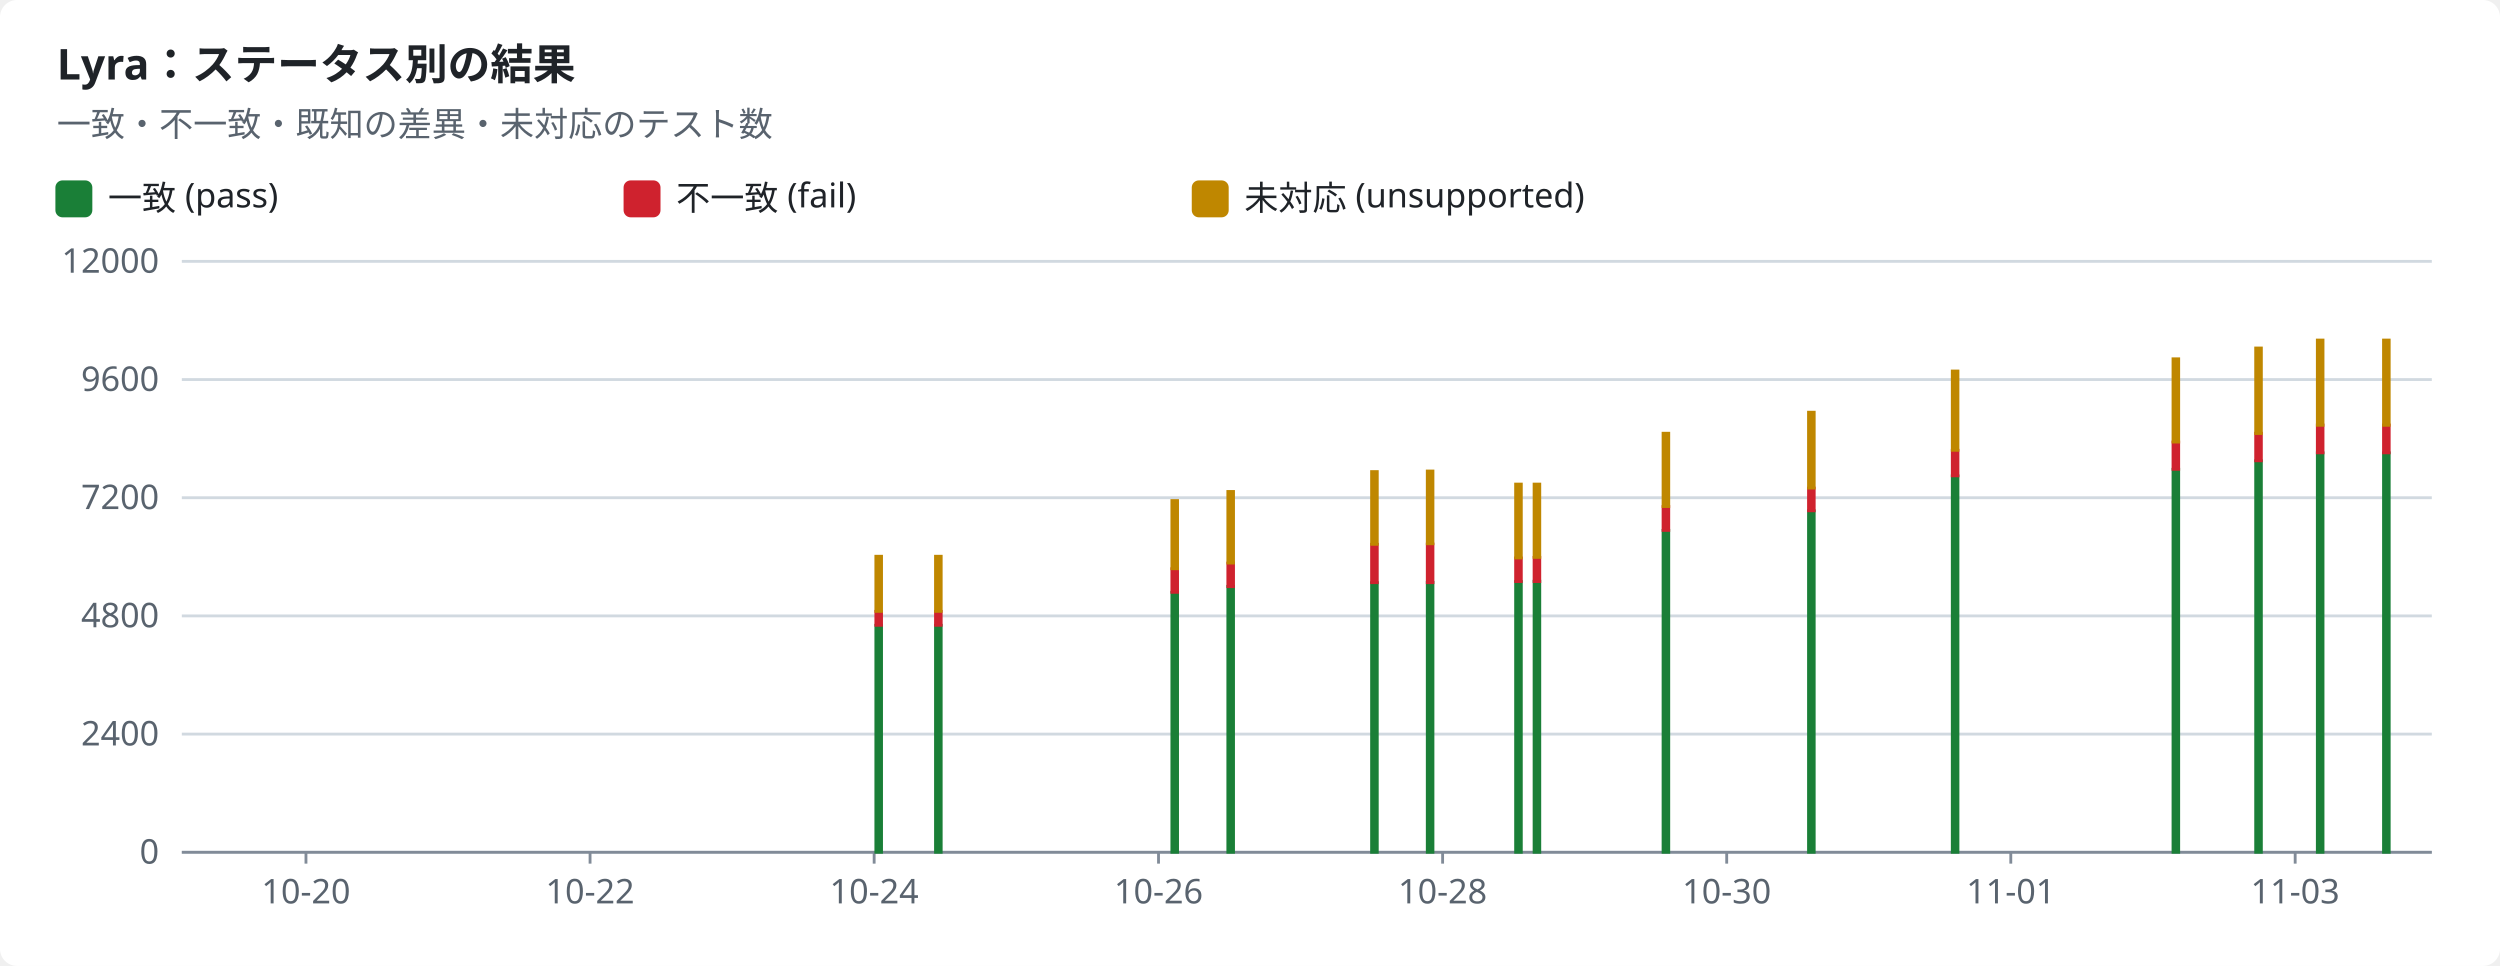
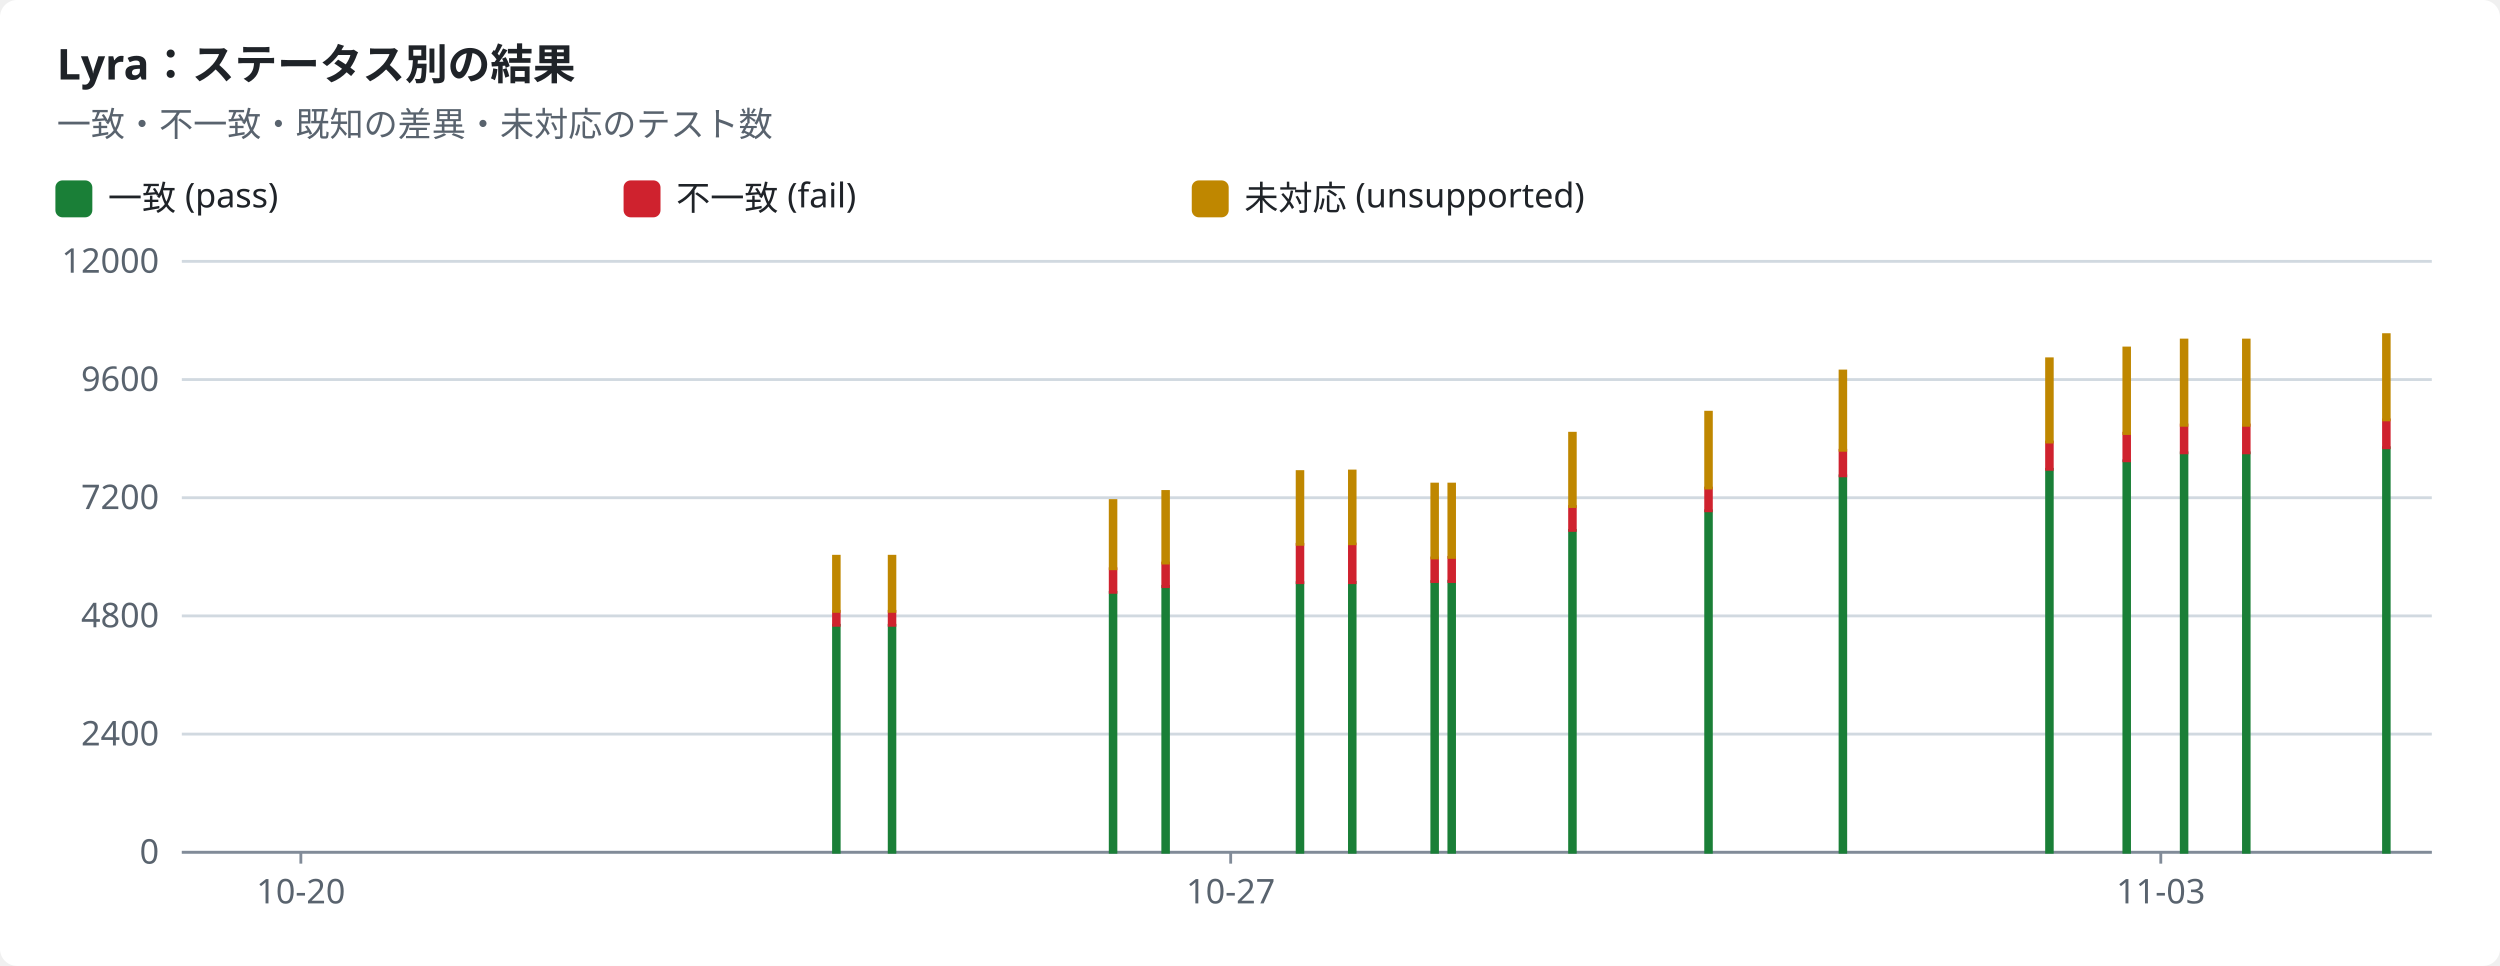
<svg xmlns="http://www.w3.org/2000/svg" width="880" height="340" viewBox="0 0 880 340" role="img">
  <style>text{font-family:-apple-system,BlinkMacSystemFont,"Segoe UI","Noto Sans",Helvetica,Arial,sans-serif;font-size:12px;fill:#1f2328;stroke:none}.bg{fill:#ffffff}.muted{fill:#59636e}.title{font-size:15px;font-weight:600}.grid{stroke:#d1d9e0;stroke-width:1}.axis{stroke:#818b98;stroke-width:1}.line{fill:none;stroke-width:2}.dashed{stroke-dasharray:5 4}.c-pass{stroke:#1a7f37;fill:#1a7f37}.c-fail{stroke:#cf222e;fill:#cf222e}.c-known{stroke:#8c959f;fill:#8c959f}.c-unsupported{stroke:#bf8700;fill:#bf8700}.line{fill:none}.mk{fill:none;stroke-width:1.6}@media (prefers-color-scheme:dark){text{fill:#f0f6fc}.bg{fill:#0d1117}.muted{fill:#9198a1}.grid{stroke:#3d444d}.axis{stroke:#656c76}.c-pass{stroke:#3fb950;fill:#3fb950}.c-fail{stroke:#f85149;fill:#f85149}.c-known{stroke:#6e7681;fill:#6e7681}.c-unsupported{stroke:#d29922;fill:#d29922}.line{fill:none}.mk{fill:none;stroke-width:1.6}}</style>
  <rect class="bg" width="880" height="340" rx="6" />
  <text x="20.0" y="28.0" class="title" text-anchor="start">Lyra：ステータス別の結果</text>
  <text x="20.0" y="48.0" class="muted" text-anchor="start">一致・不一致・既知の差異・未対応のテスト数</text>
  <rect class="c-pass" x="20" y="64" width="12" height="12" rx="2" />
  <text x="38.0" y="74.0" text-anchor="start">一致 (pass)</text>
  <rect class="c-fail" x="220" y="64" width="12" height="12" rx="2" />
  <text x="238.0" y="74.0" text-anchor="start">不一致 (fail)</text>
  <rect class="c-unsupported" x="420" y="64" width="12" height="12" rx="2" />
  <text x="438.0" y="74.0" text-anchor="start">未対応 (unsupported)</text>
  <line class="grid" x1="64" x2="856" y1="300.0" y2="300.0" />
  <text x="56.0" y="304.0" class="muted" text-anchor="end">0</text>
  <line class="grid" x1="64" x2="856" y1="258.4" y2="258.4" />
  <text x="56.0" y="262.4" class="muted" text-anchor="end">2400</text>
  <line class="grid" x1="64" x2="856" y1="216.8" y2="216.8" />
  <text x="56.0" y="220.8" class="muted" text-anchor="end">4800</text>
  <line class="grid" x1="64" x2="856" y1="175.2" y2="175.2" />
  <text x="56.0" y="179.2" class="muted" text-anchor="end">7200</text>
  <line class="grid" x1="64" x2="856" y1="133.6" y2="133.6" />
  <text x="56.0" y="137.6" class="muted" text-anchor="end">9600</text>
  <line class="grid" x1="64" x2="856" y1="92.0" y2="92.0" />
  <text x="56.0" y="96.0" class="muted" text-anchor="end">12000</text>
  <line class="axis" x1="64" x2="856" y1="300" y2="300" />
-   <line class="axis" x1="107.7" x2="107.7" y1="300" y2="304" />
-   <text x="107.7" y="318.0" class="muted" text-anchor="middle">10-20</text>
-   <line class="axis" x1="207.7" x2="207.7" y1="300" y2="304" />
-   <text x="207.7" y="318.0" class="muted" text-anchor="middle">10-22</text>
-   <line class="axis" x1="307.7" x2="307.7" y1="300" y2="304" />
-   <text x="307.7" y="318.0" class="muted" text-anchor="middle">10-24</text>
-   <line class="axis" x1="407.8" x2="407.8" y1="300" y2="304" />
-   <text x="407.8" y="318.0" class="muted" text-anchor="middle">10-26</text>
-   <line class="axis" x1="507.8" x2="507.8" y1="300" y2="304" />
-   <text x="507.8" y="318.0" class="muted" text-anchor="middle">10-28</text>
-   <line class="axis" x1="607.8" x2="607.8" y1="300" y2="304" />
-   <text x="607.8" y="318.0" class="muted" text-anchor="middle">10-30</text>
-   <line class="axis" x1="707.8" x2="707.8" y1="300" y2="304" />
-   <text x="707.8" y="318.0" class="muted" text-anchor="middle">11-01</text>
-   <line class="axis" x1="807.9" x2="807.9" y1="300" y2="304" />
-   <text x="807.9" y="318.0" class="muted" text-anchor="middle">11-03</text>
-   <rect class="c-pass" x="308.3" y="220.1" width="2.0" height="79.9" />
-   <rect class="c-fail" x="308.3" y="215.2" width="2.0" height="4.9" />
-   <rect class="c-unsupported" x="308.3" y="195.8" width="2.0" height="19.4" />
-   <rect class="c-pass" x="329.3" y="220.1" width="2.0" height="79.9" />
-   <rect class="c-fail" x="329.3" y="215.2" width="2.0" height="4.9" />
-   <rect class="c-unsupported" x="329.3" y="195.8" width="2.0" height="19.4" />
-   <rect class="c-pass" x="412.5" y="208.5" width="2.0" height="91.5" />
-   <rect class="c-fail" x="412.5" y="200.2" width="2.0" height="8.3" />
-   <rect class="c-unsupported" x="412.5" y="176.2" width="2.0" height="24.0" />
-   <rect class="c-pass" x="432.2" y="206.4" width="2.0" height="93.6" />
-   <rect class="c-fail" x="432.2" y="198.2" width="2.0" height="8.3" />
-   <rect class="c-unsupported" x="432.2" y="173.0" width="2.0" height="25.2" />
-   <rect class="c-pass" x="482.8" y="205.1" width="2.0" height="94.9" />
-   <rect class="c-fail" x="482.8" y="191.6" width="2.0" height="13.5" />
-   <rect class="c-unsupported" x="482.8" y="166.0" width="2.0" height="25.6" />
-   <rect class="c-pass" x="502.4" y="205.0" width="2.0" height="95.0" />
-   <rect class="c-fail" x="502.4" y="191.5" width="2.0" height="13.6" />
-   <rect class="c-unsupported" x="502.4" y="165.8" width="2.0" height="25.6" />
-   <rect class="c-pass" x="533.5" y="204.7" width="2.0" height="95.3" />
-   <rect class="c-fail" x="533.5" y="196.4" width="2.0" height="8.3" />
-   <rect class="c-unsupported" x="533.5" y="170.4" width="2.0" height="26.0" />
-   <rect class="c-pass" x="540.0" y="204.6" width="2.0" height="95.4" />
-   <rect class="c-fail" x="540.0" y="196.2" width="2.0" height="8.5" />
-   <rect class="c-unsupported" x="540.0" y="170.4" width="2.0" height="25.8" />
-   <rect class="c-pass" x="585.4" y="186.7" width="2.0" height="113.3" />
-   <rect class="c-fail" x="585.4" y="178.3" width="2.0" height="8.4" />
-   <rect class="c-unsupported" x="585.4" y="152.5" width="2.0" height="25.8" />
-   <rect class="c-pass" x="636.6" y="179.8" width="2.0" height="120.2" />
-   <rect class="c-fail" x="636.6" y="171.8" width="2.0" height="8.0" />
-   <rect class="c-unsupported" x="636.6" y="145.1" width="2.0" height="26.7" />
-   <rect class="c-pass" x="687.2" y="167.5" width="2.0" height="132.5" />
-   <rect class="c-fail" x="687.2" y="158.5" width="2.0" height="9.0" />
-   <rect class="c-unsupported" x="687.2" y="130.6" width="2.0" height="27.9" />
-   <rect class="c-pass" x="764.9" y="165.2" width="2.0" height="134.8" />
-   <rect class="c-fail" x="764.9" y="155.6" width="2.0" height="9.6" />
-   <rect class="c-unsupported" x="764.9" y="126.3" width="2.0" height="29.3" />
-   <rect class="c-pass" x="794.0" y="162.2" width="2.0" height="137.8" />
-   <rect class="c-fail" x="794.0" y="152.5" width="2.0" height="9.7" />
-   <rect class="c-unsupported" x="794.0" y="122.5" width="2.0" height="30.1" />
-   <rect class="c-pass" x="815.7" y="159.4" width="2.0" height="140.6" />
-   <rect class="c-fail" x="815.7" y="149.6" width="2.0" height="9.8" />
-   <rect class="c-unsupported" x="815.7" y="119.7" width="2.0" height="30.0" />
-   <rect class="c-pass" x="839.0" y="159.4" width="2.0" height="140.6" />
-   <rect class="c-fail" x="839.0" y="149.6" width="2.0" height="9.8" />
-   <rect class="c-unsupported" x="839.0" y="119.7" width="2.0" height="30.0" />
+   <line class="axis" x1="105.9" x2="105.9" y1="300" y2="304" />
+   <text x="105.9" y="318.0" class="muted" text-anchor="middle">10-20</text>
+   <line class="axis" x1="433.2" x2="433.2" y1="300" y2="304" />
+   <text x="433.2" y="318.0" class="muted" text-anchor="middle">10-27</text>
+   <line class="axis" x1="760.6" x2="760.6" y1="300" y2="304" />
+   <text x="760.6" y="318.0" class="muted" text-anchor="middle">11-03</text>
+   <rect class="c-pass" x="293.4" y="220.1" width="2.0" height="79.9" />
+   <rect class="c-fail" x="293.4" y="215.2" width="2.0" height="4.9" />
+   <rect class="c-unsupported" x="293.4" y="195.8" width="2.0" height="19.4" />
+   <rect class="c-pass" x="313.0" y="220.1" width="2.0" height="79.9" />
+   <rect class="c-fail" x="313.0" y="215.2" width="2.0" height="4.9" />
+   <rect class="c-unsupported" x="313.0" y="195.8" width="2.0" height="19.4" />
+   <rect class="c-pass" x="390.8" y="208.5" width="2.0" height="91.5" />
+   <rect class="c-fail" x="390.8" y="200.2" width="2.0" height="8.3" />
+   <rect class="c-unsupported" x="390.8" y="176.2" width="2.0" height="24.0" />
+   <rect class="c-pass" x="409.3" y="206.4" width="2.0" height="93.6" />
+   <rect class="c-fail" x="409.3" y="198.2" width="2.0" height="8.3" />
+   <rect class="c-unsupported" x="409.3" y="173.0" width="2.0" height="25.2" />
+   <rect class="c-pass" x="456.6" y="205.1" width="2.0" height="94.9" />
+   <rect class="c-fail" x="456.6" y="191.6" width="2.0" height="13.5" />
+   <rect class="c-unsupported" x="456.6" y="166.0" width="2.0" height="25.6" />
+   <rect class="c-pass" x="475.0" y="205.0" width="2.0" height="95.0" />
+   <rect class="c-fail" x="475.0" y="191.5" width="2.0" height="13.6" />
+   <rect class="c-unsupported" x="475.0" y="165.8" width="2.0" height="25.6" />
+   <rect class="c-pass" x="504.0" y="204.7" width="2.0" height="95.3" />
+   <rect class="c-fail" x="504.0" y="196.4" width="2.0" height="8.3" />
+   <rect class="c-unsupported" x="504.0" y="170.4" width="2.0" height="26.0" />
+   <rect class="c-pass" x="510.0" y="204.6" width="2.0" height="95.4" />
+   <rect class="c-fail" x="510.0" y="196.2" width="2.0" height="8.5" />
+   <rect class="c-unsupported" x="510.0" y="170.4" width="2.0" height="25.8" />
+   <rect class="c-pass" x="552.5" y="186.7" width="2.0" height="113.3" />
+   <rect class="c-fail" x="552.5" y="178.3" width="2.0" height="8.4" />
+   <rect class="c-unsupported" x="552.5" y="152.5" width="2.0" height="25.8" />
+   <rect class="c-pass" x="600.4" y="179.8" width="2.0" height="120.2" />
+   <rect class="c-fail" x="600.4" y="171.8" width="2.0" height="8.0" />
+   <rect class="c-unsupported" x="600.4" y="145.1" width="2.0" height="26.7" />
+   <rect class="c-pass" x="647.7" y="167.5" width="2.0" height="132.5" />
+   <rect class="c-fail" x="647.7" y="158.5" width="2.0" height="9.0" />
+   <rect class="c-unsupported" x="647.7" y="130.6" width="2.0" height="27.9" />
+   <rect class="c-pass" x="720.4" y="165.2" width="2.0" height="134.8" />
+   <rect class="c-fail" x="720.4" y="155.6" width="2.0" height="9.6" />
+   <rect class="c-unsupported" x="720.4" y="126.3" width="2.0" height="29.3" />
+   <rect class="c-pass" x="747.6" y="162.2" width="2.0" height="137.8" />
+   <rect class="c-fail" x="747.6" y="152.5" width="2.0" height="9.7" />
+   <rect class="c-unsupported" x="747.6" y="122.5" width="2.0" height="30.1" />
+   <rect class="c-pass" x="767.8" y="159.4" width="2.0" height="140.6" />
+   <rect class="c-fail" x="767.8" y="149.6" width="2.0" height="9.8" />
+   <rect class="c-unsupported" x="767.8" y="119.7" width="2.0" height="30.0" />
+   <rect class="c-pass" x="789.7" y="159.4" width="2.0" height="140.6" />
+   <rect class="c-fail" x="789.7" y="149.6" width="2.0" height="9.8" />
+   <rect class="c-unsupported" x="789.7" y="119.7" width="2.0" height="30.0" />
+   <rect class="c-pass" x="839.0" y="157.6" width="2.0" height="142.4" />
+   <rect class="c-fail" x="839.0" y="147.8" width="2.0" height="9.8" />
+   <rect class="c-unsupported" x="839.0" y="117.8" width="2.0" height="30.0" />
</svg>
